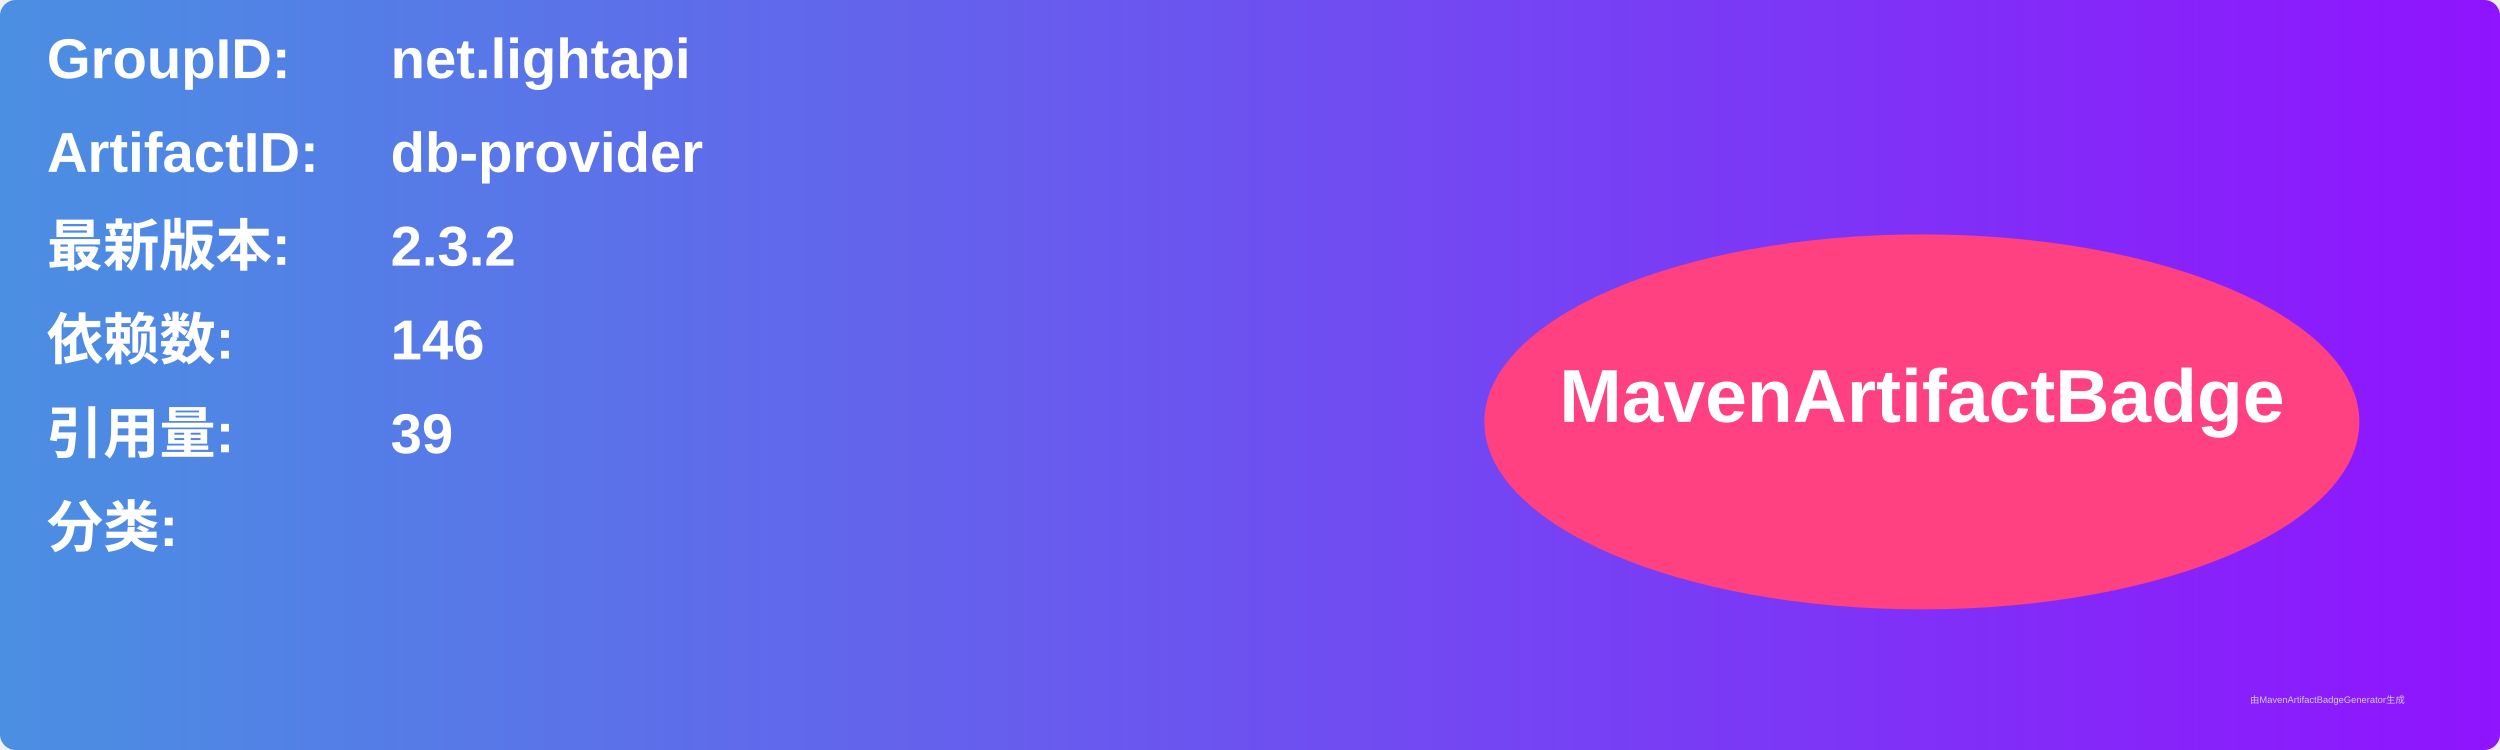
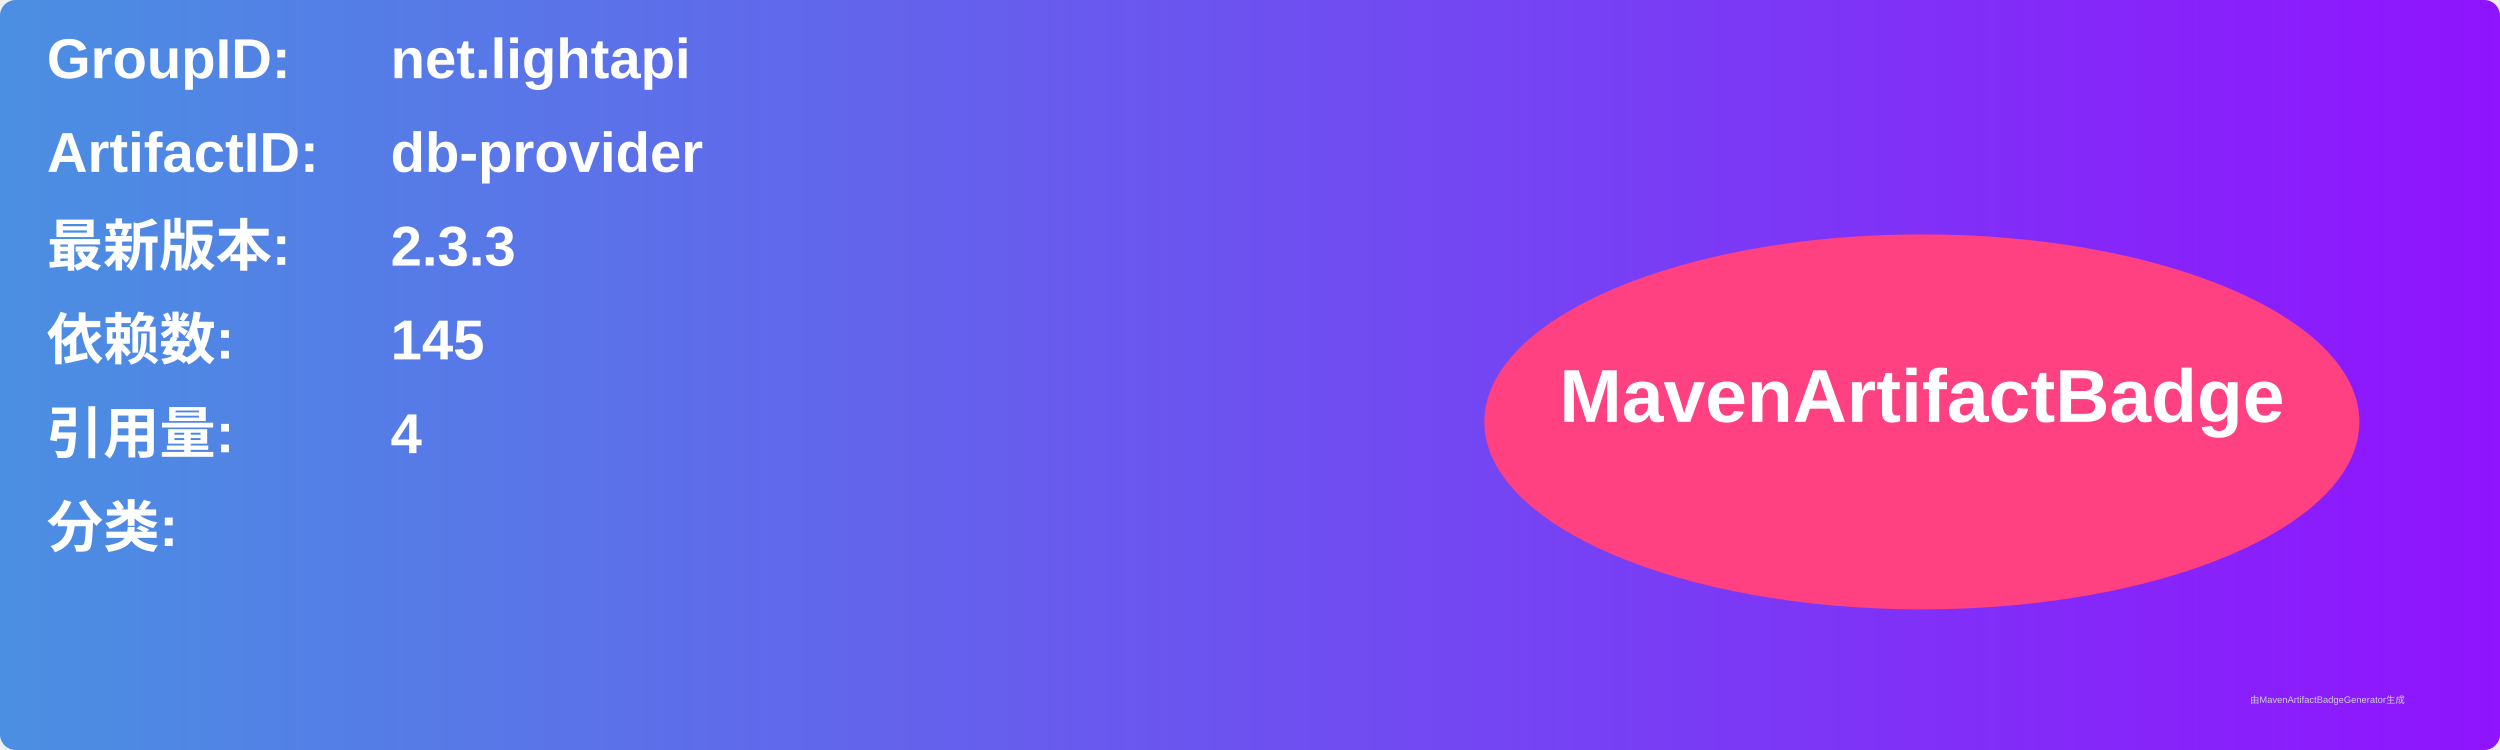
<svg xmlns="http://www.w3.org/2000/svg" width="800" height="240" viewBox="0 0 800 240">
  <linearGradient id="grad" x1="0%" y1="0%" x2="100%" y2="0%">
    <stop offset="0%" stop-color="#4a90e2" />
    <stop offset="100%" stop-color="#9013fe" />
  </linearGradient>
  <rect width="100%" height="100%" rx="5" ry="5" fill="url(#grad)" />
  <g transform="translate(15, 15)">
    <text x="0" y="10" font-family="Arial" font-size="18" fill="white" font-weight="bold" width="260">GroupID:</text>
    <text x="110" y="10" font-family="Arial" font-size="18" fill="white" font-weight="bold" width="460">net.lightapi</text>
    <text x="0" y="40" font-family="Arial" font-size="18" fill="white" font-weight="bold" width="260">ArtifactID:</text>
    <text x="110" y="40" font-family="Arial" font-size="18" fill="white" font-weight="bold" width="460">db-provider</text>
    <text x="0" y="70" font-family="Arial" font-size="18" fill="white" font-weight="bold">最新版本:</text>
    <text x="110" y="70" font-family="Arial" font-size="18" fill="white" font-weight="bold">
-       <tspan font-weight="bold">2.3.2</tspan>
+       <tspan font-weight="bold">2.3.3</tspan>
    </text>
    <text x="0" y="100" font-family="Arial" font-size="18" fill="white" font-weight="bold">依赖数: </text>
    <text x="110" y="100" font-family="Arial" font-size="18" fill="white">
-       <tspan font-weight="bold">146</tspan>
+       <tspan font-weight="bold">145</tspan>
    </text>
    <text x="0" y="130" font-family="Arial" font-size="18" fill="white" font-weight="bold">引用量: </text>
    <text x="110" y="130" font-family="Arial" font-size="18" fill="white">
-       <tspan font-weight="bold">39</tspan>
+       <tspan font-weight="bold">4</tspan>
    </text>
    <text x="0" y="160" font-family="Arial" font-size="18" fill="white" font-weight="bold">分类:</text>
    <text x="10" y="190" font-family="Arial" font-size="10" fill="white">
      <tspan font-weight="bold" />
    </text>
    <ellipse cx="600" cy="120" rx="140" ry="60" fill="#ff4081" />
    <text x="600" y="120" text-anchor="middle" font-family="Arial" font-size="24" fill="white" font-weight="bold">MavenArtifactBadge</text>
  </g>
  <text x="720" y="225" font-family="Arial" font-size="3" fill="#d0d0d0">由MavenArtifactBadgeGenerator生成</text>
</svg>
